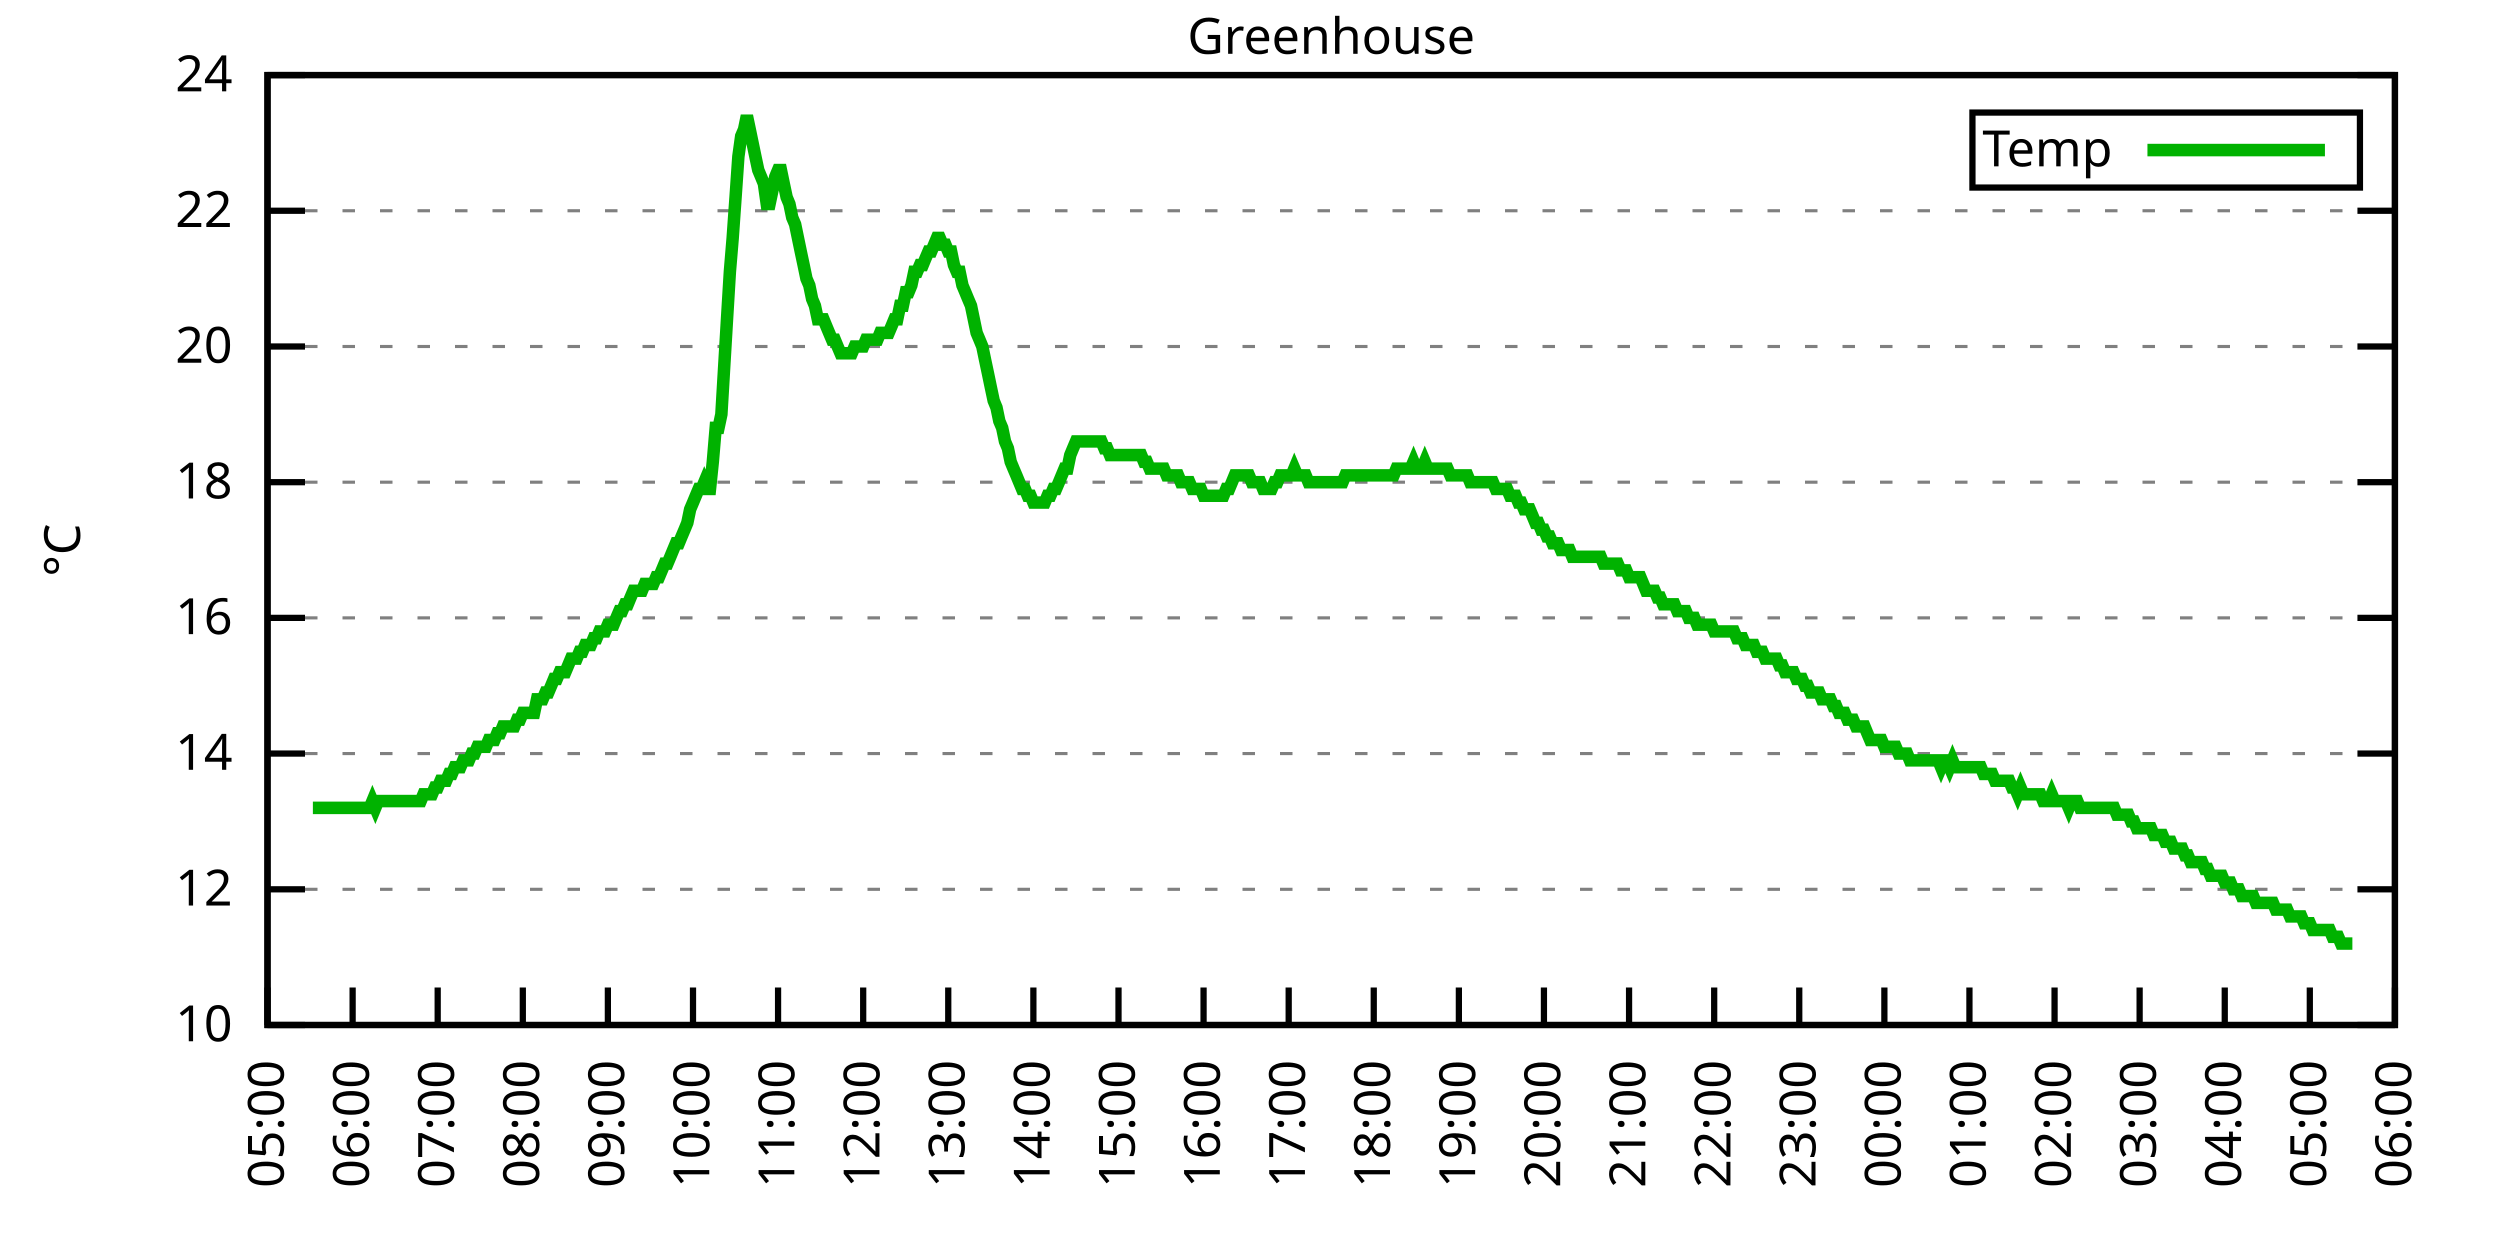
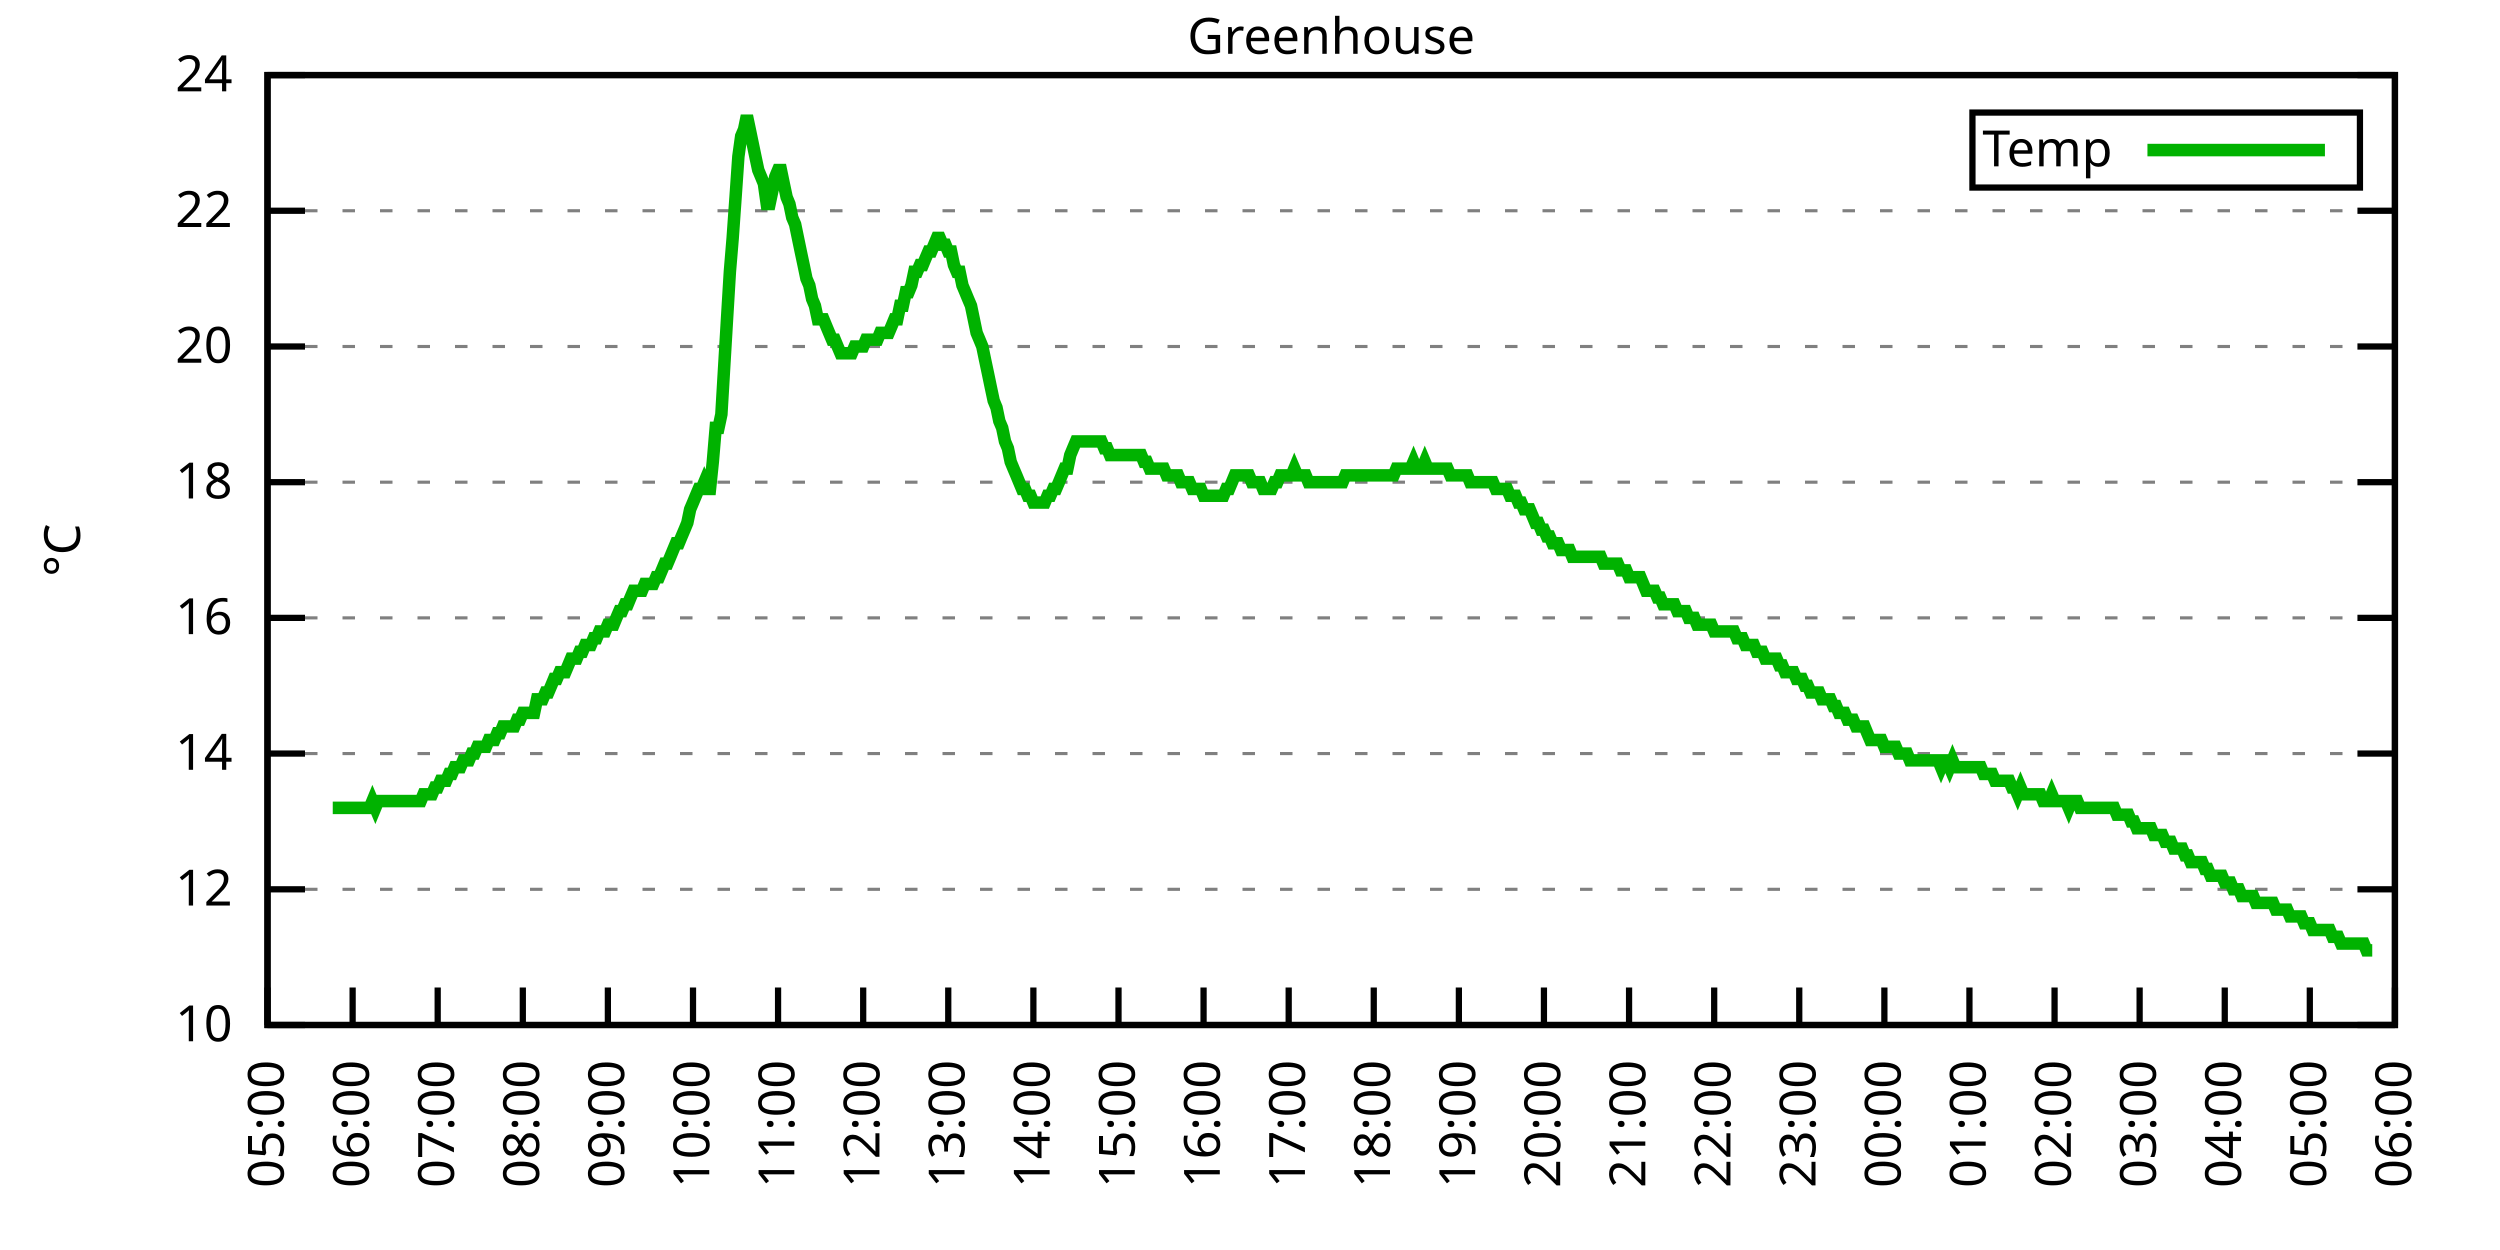
<svg xmlns="http://www.w3.org/2000/svg" xmlns:xlink="http://www.w3.org/1999/xlink" width="400" height="200" viewBox="0 0 400 200">
  <g id="gnuplot_canvas">
    <rect x="0" y="0" width="400" height="200" fill="none" />
    <defs>
      <circle id="gpDot" r="0.5" stroke-width="0.5" stroke="currentColor" />
      <path id="gpPt0" stroke-width="0.333" stroke="currentColor" d="M-1,0 h2 M0,-1 v2" />
      <path id="gpPt1" stroke-width="0.333" stroke="currentColor" d="M-1,-1 L1,1 M1,-1 L-1,1" />
      <path id="gpPt2" stroke-width="0.333" stroke="currentColor" d="M-1,0 L1,0 M0,-1 L0,1 M-1,-1 L1,1 M-1,1 L1,-1" />
      <rect id="gpPt3" stroke-width="0.333" stroke="currentColor" x="-1" y="-1" width="2" height="2" />
      <rect id="gpPt4" stroke-width="0.333" stroke="currentColor" fill="currentColor" x="-1" y="-1" width="2" height="2" />
      <circle id="gpPt5" stroke-width="0.333" stroke="currentColor" cx="0" cy="0" r="1" />
      <use xlink:href="#gpPt5" id="gpPt6" fill="currentColor" stroke="none" />
      <path id="gpPt7" stroke-width="0.333" stroke="currentColor" d="M0,-1.33 L-1.33,0.67 L1.33,0.67 z" />
      <use xlink:href="#gpPt7" id="gpPt8" fill="currentColor" stroke="none" />
      <use xlink:href="#gpPt7" id="gpPt9" stroke="currentColor" transform="rotate(180)" />
      <use xlink:href="#gpPt9" id="gpPt10" fill="currentColor" stroke="none" />
      <use xlink:href="#gpPt3" id="gpPt11" stroke="currentColor" transform="rotate(45)" />
      <use xlink:href="#gpPt11" id="gpPt12" fill="currentColor" stroke="none" />
      <path id="gpPt13" stroke-width="0.333" stroke="currentColor" d="M0,1.330 L1.265,0.411 L0.782,-1.067 L-0.782,-1.076 L-1.265,0.411 z" />
      <use xlink:href="#gpPt13" id="gpPt14" fill="currentColor" stroke="none" />
      <filter id="textbox" filterUnits="objectBoundingBox" x="0" y="0" height="1" width="1">
        <feFlood flood-color="white" flood-opacity="1" result="bgnd" />
        <feComposite in="SourceGraphic" in2="bgnd" operator="atop" />
      </filter>
      <filter id="greybox" filterUnits="objectBoundingBox" x="0" y="0" height="1" width="1">
        <feFlood flood-color="lightgrey" flood-opacity="1" result="grey" />
        <feComposite in="SourceGraphic" in2="grey" operator="atop" />
      </filter>
    </defs>
    <g fill="none" color="white" stroke="currentColor" stroke-width="1.00" stroke-linecap="butt" stroke-linejoin="miter">
</g>
    <g fill="none" color="black" stroke="currentColor" stroke-width="1.00" stroke-linecap="butt" stroke-linejoin="miter">
      <g stroke="none" shape-rendering="crispEdges">
        <polygon fill="rgb(255, 255, 255)" points="42.80,164.00 383.18,164.00 383.18,12.02 42.80,12.02 " />
      </g>
    </g>
    <g fill="none" color="black" stroke="currentColor" stroke-width="1.00" stroke-linecap="butt" stroke-linejoin="miter">
</g>
    <g fill="none" color="black" stroke="black" stroke-width="0.50" stroke-linecap="butt" stroke-linejoin="miter">
</g>
    <g fill="none" color="gray" stroke="currentColor" stroke-width="0.50" stroke-linecap="butt" stroke-linejoin="miter">
      <path stroke="gray" stroke-dasharray="2,4" class="gridline" d="M42.80,164.00 L383.19,164.00  " />
    </g>
    <g fill="none" color="gray" stroke="gray" stroke-width="1.00" stroke-linecap="butt" stroke-linejoin="miter">
</g>
    <g fill="none" color="black" stroke="currentColor" stroke-width="1.00" stroke-linecap="butt" stroke-linejoin="miter">
      <path stroke="black" d="M42.80,164.00 L48.80,164.00 M383.19,164.00 L377.19,164.00  " />
      <g transform="translate(37.20,166.60)" stroke="none" fill="black" font-family="Sans" font-size="8.00" text-anchor="end">
        <text>
          <tspan font-family="Sans"> 10</tspan>
        </text>
      </g>
    </g>
    <g fill="none" color="black" stroke="currentColor" stroke-width="1.00" stroke-linecap="butt" stroke-linejoin="miter">
</g>
    <g fill="none" color="black" stroke="black" stroke-width="0.50" stroke-linecap="butt" stroke-linejoin="miter">
</g>
    <g fill="none" color="gray" stroke="currentColor" stroke-width="0.50" stroke-linecap="butt" stroke-linejoin="miter">
      <path stroke="gray" stroke-dasharray="2,4" class="gridline" d="M42.80,142.29 L383.19,142.29  " />
    </g>
    <g fill="none" color="gray" stroke="gray" stroke-width="1.00" stroke-linecap="butt" stroke-linejoin="miter">
</g>
    <g fill="none" color="black" stroke="currentColor" stroke-width="1.00" stroke-linecap="butt" stroke-linejoin="miter">
      <path stroke="black" d="M42.80,142.29 L48.80,142.29 M383.19,142.29 L377.19,142.29  " />
      <g transform="translate(37.20,144.89)" stroke="none" fill="black" font-family="Sans" font-size="8.00" text-anchor="end">
        <text>
          <tspan font-family="Sans"> 12</tspan>
        </text>
      </g>
    </g>
    <g fill="none" color="black" stroke="currentColor" stroke-width="1.00" stroke-linecap="butt" stroke-linejoin="miter">
</g>
    <g fill="none" color="black" stroke="black" stroke-width="0.50" stroke-linecap="butt" stroke-linejoin="miter">
</g>
    <g fill="none" color="gray" stroke="currentColor" stroke-width="0.50" stroke-linecap="butt" stroke-linejoin="miter">
      <path stroke="gray" stroke-dasharray="2,4" class="gridline" d="M42.80,120.57 L383.19,120.57  " />
    </g>
    <g fill="none" color="gray" stroke="gray" stroke-width="1.00" stroke-linecap="butt" stroke-linejoin="miter">
</g>
    <g fill="none" color="black" stroke="currentColor" stroke-width="1.00" stroke-linecap="butt" stroke-linejoin="miter">
      <path stroke="black" d="M42.80,120.57 L48.80,120.57 M383.19,120.57 L377.19,120.57  " />
      <g transform="translate(37.20,123.17)" stroke="none" fill="black" font-family="Sans" font-size="8.00" text-anchor="end">
        <text>
          <tspan font-family="Sans"> 14</tspan>
        </text>
      </g>
    </g>
    <g fill="none" color="black" stroke="currentColor" stroke-width="1.00" stroke-linecap="butt" stroke-linejoin="miter">
</g>
    <g fill="none" color="black" stroke="black" stroke-width="0.50" stroke-linecap="butt" stroke-linejoin="miter">
</g>
    <g fill="none" color="gray" stroke="currentColor" stroke-width="0.50" stroke-linecap="butt" stroke-linejoin="miter">
      <path stroke="gray" stroke-dasharray="2,4" class="gridline" d="M42.80,98.86 L383.19,98.86  " />
    </g>
    <g fill="none" color="gray" stroke="gray" stroke-width="1.00" stroke-linecap="butt" stroke-linejoin="miter">
</g>
    <g fill="none" color="black" stroke="currentColor" stroke-width="1.00" stroke-linecap="butt" stroke-linejoin="miter">
      <path stroke="black" d="M42.80,98.86 L48.80,98.86 M383.19,98.86 L377.19,98.86  " />
      <g transform="translate(37.20,101.46)" stroke="none" fill="black" font-family="Sans" font-size="8.00" text-anchor="end">
        <text>
          <tspan font-family="Sans"> 16</tspan>
        </text>
      </g>
    </g>
    <g fill="none" color="black" stroke="currentColor" stroke-width="1.00" stroke-linecap="butt" stroke-linejoin="miter">
</g>
    <g fill="none" color="black" stroke="black" stroke-width="0.50" stroke-linecap="butt" stroke-linejoin="miter">
</g>
    <g fill="none" color="gray" stroke="currentColor" stroke-width="0.50" stroke-linecap="butt" stroke-linejoin="miter">
      <path stroke="gray" stroke-dasharray="2,4" class="gridline" d="M42.80,77.15 L383.19,77.15  " />
    </g>
    <g fill="none" color="gray" stroke="gray" stroke-width="1.00" stroke-linecap="butt" stroke-linejoin="miter">
</g>
    <g fill="none" color="black" stroke="currentColor" stroke-width="1.00" stroke-linecap="butt" stroke-linejoin="miter">
      <path stroke="black" d="M42.80,77.15 L48.80,77.15 M383.19,77.15 L377.19,77.15  " />
      <g transform="translate(37.20,79.75)" stroke="none" fill="black" font-family="Sans" font-size="8.00" text-anchor="end">
        <text>
          <tspan font-family="Sans"> 18</tspan>
        </text>
      </g>
    </g>
    <g fill="none" color="black" stroke="currentColor" stroke-width="1.00" stroke-linecap="butt" stroke-linejoin="miter">
</g>
    <g fill="none" color="black" stroke="black" stroke-width="0.50" stroke-linecap="butt" stroke-linejoin="miter">
</g>
    <g fill="none" color="gray" stroke="currentColor" stroke-width="0.50" stroke-linecap="butt" stroke-linejoin="miter">
      <path stroke="gray" stroke-dasharray="2,4" class="gridline" d="M42.80,55.44 L383.19,55.44  " />
    </g>
    <g fill="none" color="gray" stroke="gray" stroke-width="1.00" stroke-linecap="butt" stroke-linejoin="miter">
</g>
    <g fill="none" color="black" stroke="currentColor" stroke-width="1.00" stroke-linecap="butt" stroke-linejoin="miter">
      <path stroke="black" d="M42.80,55.44 L48.80,55.44 M383.19,55.44 L377.19,55.44  " />
      <g transform="translate(37.20,58.04)" stroke="none" fill="black" font-family="Sans" font-size="8.00" text-anchor="end">
        <text>
          <tspan font-family="Sans"> 20</tspan>
        </text>
      </g>
    </g>
    <g fill="none" color="black" stroke="currentColor" stroke-width="1.00" stroke-linecap="butt" stroke-linejoin="miter">
</g>
    <g fill="none" color="black" stroke="black" stroke-width="0.50" stroke-linecap="butt" stroke-linejoin="miter">
</g>
    <g fill="none" color="gray" stroke="currentColor" stroke-width="0.50" stroke-linecap="butt" stroke-linejoin="miter">
      <path stroke="gray" stroke-dasharray="2,4" class="gridline" d="M42.80,33.72 L383.19,33.72  " />
    </g>
    <g fill="none" color="gray" stroke="gray" stroke-width="1.00" stroke-linecap="butt" stroke-linejoin="miter">
</g>
    <g fill="none" color="black" stroke="currentColor" stroke-width="1.00" stroke-linecap="butt" stroke-linejoin="miter">
      <path stroke="black" d="M42.80,33.72 L48.80,33.72 M383.19,33.72 L377.19,33.72  " />
      <g transform="translate(37.20,36.32)" stroke="none" fill="black" font-family="Sans" font-size="8.00" text-anchor="end">
        <text>
          <tspan font-family="Sans"> 22</tspan>
        </text>
      </g>
    </g>
    <g fill="none" color="black" stroke="currentColor" stroke-width="1.00" stroke-linecap="butt" stroke-linejoin="miter">
</g>
    <g fill="none" color="black" stroke="black" stroke-width="0.50" stroke-linecap="butt" stroke-linejoin="miter">
</g>
    <g fill="none" color="gray" stroke="currentColor" stroke-width="0.50" stroke-linecap="butt" stroke-linejoin="miter">
      <path stroke="gray" stroke-dasharray="2,4" class="gridline" d="M42.80,12.01 L383.19,12.01  " />
    </g>
    <g fill="none" color="gray" stroke="gray" stroke-width="1.00" stroke-linecap="butt" stroke-linejoin="miter">
</g>
    <g fill="none" color="black" stroke="currentColor" stroke-width="1.00" stroke-linecap="butt" stroke-linejoin="miter">
      <path stroke="black" d="M42.80,12.01 L48.80,12.01 M383.19,12.01 L377.19,12.01  " />
      <g transform="translate(37.20,14.61)" stroke="none" fill="black" font-family="Sans" font-size="8.00" text-anchor="end">
        <text>
          <tspan font-family="Sans"> 24</tspan>
        </text>
      </g>
    </g>
    <g fill="none" color="black" stroke="currentColor" stroke-width="1.00" stroke-linecap="butt" stroke-linejoin="miter">
      <path stroke="black" d="M42.80,164.00 L42.80,158.00  " />
      <g transform="translate(45.40,169.60) rotate(270.00)" stroke="none" fill="black" font-family="Sans" font-size="8.00" text-anchor="end">
        <text>
          <tspan font-family="Sans">05:00</tspan>
        </text>
      </g>
    </g>
    <g fill="none" color="black" stroke="currentColor" stroke-width="1.00" stroke-linecap="butt" stroke-linejoin="miter">
      <path stroke="black" d="M56.42,164.00 L56.42,158.00  " />
      <g transform="translate(59.02,169.60) rotate(270.00)" stroke="none" fill="black" font-family="Sans" font-size="8.00" text-anchor="end">
        <text>
          <tspan font-family="Sans">06:00</tspan>
        </text>
      </g>
    </g>
    <g fill="none" color="black" stroke="currentColor" stroke-width="1.00" stroke-linecap="butt" stroke-linejoin="miter">
      <path stroke="black" d="M70.03,164.00 L70.03,158.00  " />
      <g transform="translate(72.63,169.60) rotate(270.00)" stroke="none" fill="black" font-family="Sans" font-size="8.00" text-anchor="end">
        <text>
          <tspan font-family="Sans">07:00</tspan>
        </text>
      </g>
    </g>
    <g fill="none" color="black" stroke="currentColor" stroke-width="1.00" stroke-linecap="butt" stroke-linejoin="miter">
      <path stroke="black" d="M83.65,164.00 L83.65,158.00  " />
      <g transform="translate(86.25,169.60) rotate(270.00)" stroke="none" fill="black" font-family="Sans" font-size="8.00" text-anchor="end">
        <text>
          <tspan font-family="Sans">08:00</tspan>
        </text>
      </g>
    </g>
    <g fill="none" color="black" stroke="currentColor" stroke-width="1.00" stroke-linecap="butt" stroke-linejoin="miter">
      <path stroke="black" d="M97.26,164.00 L97.26,158.00  " />
      <g transform="translate(99.86,169.60) rotate(270.00)" stroke="none" fill="black" font-family="Sans" font-size="8.00" text-anchor="end">
        <text>
          <tspan font-family="Sans">09:00</tspan>
        </text>
      </g>
    </g>
    <g fill="none" color="black" stroke="currentColor" stroke-width="1.00" stroke-linecap="butt" stroke-linejoin="miter">
      <path stroke="black" d="M110.88,164.00 L110.88,158.00  " />
      <g transform="translate(113.48,169.60) rotate(270.00)" stroke="none" fill="black" font-family="Sans" font-size="8.00" text-anchor="end">
        <text>
          <tspan font-family="Sans">10:00</tspan>
        </text>
      </g>
    </g>
    <g fill="none" color="black" stroke="currentColor" stroke-width="1.00" stroke-linecap="butt" stroke-linejoin="miter">
      <path stroke="black" d="M124.49,164.00 L124.49,158.00  " />
      <g transform="translate(127.09,169.60) rotate(270.00)" stroke="none" fill="black" font-family="Sans" font-size="8.00" text-anchor="end">
        <text>
          <tspan font-family="Sans">11:00</tspan>
        </text>
      </g>
    </g>
    <g fill="none" color="black" stroke="currentColor" stroke-width="1.00" stroke-linecap="butt" stroke-linejoin="miter">
      <path stroke="black" d="M138.11,164.00 L138.11,158.00  " />
      <g transform="translate(140.71,169.60) rotate(270.00)" stroke="none" fill="black" font-family="Sans" font-size="8.00" text-anchor="end">
        <text>
          <tspan font-family="Sans">12:00</tspan>
        </text>
      </g>
    </g>
    <g fill="none" color="black" stroke="currentColor" stroke-width="1.00" stroke-linecap="butt" stroke-linejoin="miter">
      <path stroke="black" d="M151.72,164.00 L151.72,158.00  " />
      <g transform="translate(154.32,169.60) rotate(270.00)" stroke="none" fill="black" font-family="Sans" font-size="8.00" text-anchor="end">
        <text>
          <tspan font-family="Sans">13:00</tspan>
        </text>
      </g>
    </g>
    <g fill="none" color="black" stroke="currentColor" stroke-width="1.00" stroke-linecap="butt" stroke-linejoin="miter">
      <path stroke="black" d="M165.34,164.00 L165.34,158.00  " />
      <g transform="translate(167.94,169.60) rotate(270.00)" stroke="none" fill="black" font-family="Sans" font-size="8.00" text-anchor="end">
        <text>
          <tspan font-family="Sans">14:00</tspan>
        </text>
      </g>
    </g>
    <g fill="none" color="black" stroke="currentColor" stroke-width="1.00" stroke-linecap="butt" stroke-linejoin="miter">
      <path stroke="black" d="M178.96,164.00 L178.96,158.00  " />
      <g transform="translate(181.56,169.60) rotate(270.00)" stroke="none" fill="black" font-family="Sans" font-size="8.00" text-anchor="end">
        <text>
          <tspan font-family="Sans">15:00</tspan>
        </text>
      </g>
    </g>
    <g fill="none" color="black" stroke="currentColor" stroke-width="1.00" stroke-linecap="butt" stroke-linejoin="miter">
      <path stroke="black" d="M192.57,164.00 L192.57,158.00  " />
      <g transform="translate(195.17,169.60) rotate(270.00)" stroke="none" fill="black" font-family="Sans" font-size="8.00" text-anchor="end">
        <text>
          <tspan font-family="Sans">16:00</tspan>
        </text>
      </g>
    </g>
    <g fill="none" color="black" stroke="currentColor" stroke-width="1.00" stroke-linecap="butt" stroke-linejoin="miter">
      <path stroke="black" d="M206.19,164.00 L206.19,158.00  " />
      <g transform="translate(208.79,169.60) rotate(270.00)" stroke="none" fill="black" font-family="Sans" font-size="8.00" text-anchor="end">
        <text>
          <tspan font-family="Sans">17:00</tspan>
        </text>
      </g>
    </g>
    <g fill="none" color="black" stroke="currentColor" stroke-width="1.00" stroke-linecap="butt" stroke-linejoin="miter">
      <path stroke="black" d="M219.80,164.00 L219.80,158.00  " />
      <g transform="translate(222.40,169.60) rotate(270.00)" stroke="none" fill="black" font-family="Sans" font-size="8.00" text-anchor="end">
        <text>
          <tspan font-family="Sans">18:00</tspan>
        </text>
      </g>
    </g>
    <g fill="none" color="black" stroke="currentColor" stroke-width="1.00" stroke-linecap="butt" stroke-linejoin="miter">
      <path stroke="black" d="M233.42,164.00 L233.42,158.00  " />
      <g transform="translate(236.02,169.60) rotate(270.00)" stroke="none" fill="black" font-family="Sans" font-size="8.00" text-anchor="end">
        <text>
          <tspan font-family="Sans">19:00</tspan>
        </text>
      </g>
    </g>
    <g fill="none" color="black" stroke="currentColor" stroke-width="1.00" stroke-linecap="butt" stroke-linejoin="miter">
      <path stroke="black" d="M247.03,164.00 L247.03,158.00  " />
      <g transform="translate(249.63,169.60) rotate(270.00)" stroke="none" fill="black" font-family="Sans" font-size="8.00" text-anchor="end">
        <text>
          <tspan font-family="Sans">20:00</tspan>
        </text>
      </g>
    </g>
    <g fill="none" color="black" stroke="currentColor" stroke-width="1.00" stroke-linecap="butt" stroke-linejoin="miter">
      <path stroke="black" d="M260.65,164.00 L260.65,158.00  " />
      <g transform="translate(263.25,169.60) rotate(270.00)" stroke="none" fill="black" font-family="Sans" font-size="8.00" text-anchor="end">
        <text>
          <tspan font-family="Sans">21:00</tspan>
        </text>
      </g>
    </g>
    <g fill="none" color="black" stroke="currentColor" stroke-width="1.00" stroke-linecap="butt" stroke-linejoin="miter">
      <path stroke="black" d="M274.27,164.00 L274.27,158.00  " />
      <g transform="translate(276.87,169.60) rotate(270.00)" stroke="none" fill="black" font-family="Sans" font-size="8.00" text-anchor="end">
        <text>
          <tspan font-family="Sans">22:00</tspan>
        </text>
      </g>
    </g>
    <g fill="none" color="black" stroke="currentColor" stroke-width="1.00" stroke-linecap="butt" stroke-linejoin="miter">
      <path stroke="black" d="M287.88,164.00 L287.88,158.00  " />
      <g transform="translate(290.48,169.60) rotate(270.00)" stroke="none" fill="black" font-family="Sans" font-size="8.00" text-anchor="end">
        <text>
          <tspan font-family="Sans">23:00</tspan>
        </text>
      </g>
    </g>
    <g fill="none" color="black" stroke="currentColor" stroke-width="1.00" stroke-linecap="butt" stroke-linejoin="miter">
      <path stroke="black" d="M301.50,164.00 L301.50,158.00  " />
      <g transform="translate(304.10,169.60) rotate(270.00)" stroke="none" fill="black" font-family="Sans" font-size="8.00" text-anchor="end">
        <text>
          <tspan font-family="Sans">00:00</tspan>
        </text>
      </g>
    </g>
    <g fill="none" color="black" stroke="currentColor" stroke-width="1.00" stroke-linecap="butt" stroke-linejoin="miter">
      <path stroke="black" d="M315.11,164.00 L315.11,158.00  " />
      <g transform="translate(317.71,169.60) rotate(270.00)" stroke="none" fill="black" font-family="Sans" font-size="8.00" text-anchor="end">
        <text>
          <tspan font-family="Sans">01:00</tspan>
        </text>
      </g>
    </g>
    <g fill="none" color="black" stroke="currentColor" stroke-width="1.00" stroke-linecap="butt" stroke-linejoin="miter">
      <path stroke="black" d="M328.73,164.00 L328.73,158.00  " />
      <g transform="translate(331.33,169.60) rotate(270.00)" stroke="none" fill="black" font-family="Sans" font-size="8.00" text-anchor="end">
        <text>
          <tspan font-family="Sans">02:00</tspan>
        </text>
      </g>
    </g>
    <g fill="none" color="black" stroke="currentColor" stroke-width="1.00" stroke-linecap="butt" stroke-linejoin="miter">
      <path stroke="black" d="M342.34,164.00 L342.34,158.00  " />
      <g transform="translate(344.94,169.60) rotate(270.00)" stroke="none" fill="black" font-family="Sans" font-size="8.00" text-anchor="end">
        <text>
          <tspan font-family="Sans">03:00</tspan>
        </text>
      </g>
    </g>
    <g fill="none" color="black" stroke="currentColor" stroke-width="1.00" stroke-linecap="butt" stroke-linejoin="miter">
      <path stroke="black" d="M355.96,164.00 L355.96,158.00  " />
      <g transform="translate(358.56,169.60) rotate(270.00)" stroke="none" fill="black" font-family="Sans" font-size="8.00" text-anchor="end">
        <text>
          <tspan font-family="Sans">04:00</tspan>
        </text>
      </g>
    </g>
    <g fill="none" color="black" stroke="currentColor" stroke-width="1.00" stroke-linecap="butt" stroke-linejoin="miter">
      <path stroke="black" d="M369.57,164.00 L369.57,158.00  " />
      <g transform="translate(372.17,169.60) rotate(270.00)" stroke="none" fill="black" font-family="Sans" font-size="8.00" text-anchor="end">
        <text>
          <tspan font-family="Sans">05:00</tspan>
        </text>
      </g>
    </g>
    <g fill="none" color="black" stroke="currentColor" stroke-width="1.00" stroke-linecap="butt" stroke-linejoin="miter">
      <path stroke="black" d="M383.19,164.00 L383.19,158.00  " />
      <g transform="translate(385.79,169.60) rotate(270.00)" stroke="none" fill="black" font-family="Sans" font-size="8.00" text-anchor="end">
        <text>
          <tspan font-family="Sans">06:00</tspan>
        </text>
      </g>
    </g>
    <g fill="none" color="black" stroke="currentColor" stroke-width="1.00" stroke-linecap="butt" stroke-linejoin="miter">
</g>
    <g fill="none" color="black" stroke="currentColor" stroke-width="1.00" stroke-linecap="butt" stroke-linejoin="miter">
      <path stroke="black" d="M42.80,12.01 L42.80,164.00 L383.19,164.00 L383.19,12.01 L42.80,12.01 Z  " />
    </g>
    <g fill="none" color="black" stroke="currentColor" stroke-width="1.00" stroke-linecap="butt" stroke-linejoin="miter">
</g>
    <g fill="none" color="black" stroke="currentColor" stroke-width="1.00" stroke-linecap="butt" stroke-linejoin="miter">
      <path stroke="black" d="M315.59,30.01 L315.59,18.01 L377.59,18.01 L377.59,30.01 L315.59,30.01 Z  " />
    </g>
    <g id="Greenhouse_plot_1">
      <g fill="none" color="white" stroke="black" stroke-width="2.00" stroke-linecap="butt" stroke-linejoin="miter">
</g>
      <g fill="none" color="black" stroke="currentColor" stroke-width="2.00" stroke-linecap="butt" stroke-linejoin="miter">
        <g transform="translate(337.99,26.61)" stroke="none" fill="black" font-family="Sans" font-size="8.00" text-anchor="end">
          <text>
            <tspan font-family="Sans">Temp</tspan>
          </text>
        </g>
      </g>
      <g fill="none" color="black" stroke="currentColor" stroke-width="2.00" stroke-linecap="butt" stroke-linejoin="miter">
-         <path stroke="rgb(  0, 178,   0)" d="M343.59,24.01 L371.99,24.01 M50.06,129.26 L50.52,129.26 L50.97,129.26 L51.42,129.26 L51.88,129.26 L52.33,129.26   L52.78,129.26 L53.24,129.26 L53.69,129.26 L54.15,129.26 L54.60,129.26 L55.05,129.26 L55.51,129.26 L55.96,129.26   L56.42,129.26 L56.87,129.26 L57.32,129.26 L57.78,129.26 L58.23,129.26 L58.68,129.26 L59.14,129.26 L59.59,128.17   L60.05,129.26 L60.50,128.17 L60.95,128.17 L61.41,128.17 L61.86,128.17 L62.32,128.17 L62.77,128.17 L63.22,128.17   L63.68,128.17 L64.13,128.17 L64.58,128.17 L65.04,128.17 L65.49,128.17 L65.95,128.17 L66.40,128.17 L66.85,128.17   L67.31,128.17 L67.76,127.09 L68.22,127.09 L68.67,127.09 L69.12,127.09 L69.58,126.00 L70.03,126.00 L70.49,124.92   L70.94,124.92 L71.39,124.92 L71.85,123.83 L72.30,123.83 L72.75,122.75 L73.21,122.75 L73.66,122.75 L74.12,121.66   L74.57,121.66 L75.02,121.66 L75.48,120.57 L75.93,120.57 L76.39,119.49 L76.84,119.49 L77.29,119.49 L77.75,119.49   L78.20,118.40 L78.65,118.40 L79.11,118.40 L79.56,117.32 L80.02,117.32 L80.47,116.23 L80.92,116.23 L81.38,116.23   L81.83,116.23 L82.29,116.23 L82.74,115.15 L83.19,115.15 L83.65,114.06 L84.10,114.06 L84.55,114.06 L85.01,114.06   L85.46,114.06 L85.92,111.89 L86.37,111.89 L86.82,111.89 L87.28,110.80 L87.73,110.80 L88.19,109.72 L88.64,108.63   L89.09,108.63 L89.55,107.55 L90.00,107.55 L90.45,107.55 L90.91,106.46 L91.36,105.38 L91.82,105.38 L92.27,105.38   L92.72,104.29 L93.18,104.29 L93.63,103.20 L94.09,103.20 L94.54,103.20 L94.99,102.12 L95.45,102.12 L95.90,101.03   L96.35,101.03 L96.81,101.03 L97.26,99.95 L97.72,99.95 L98.17,99.95 L98.62,98.86 L99.08,97.78 L99.53,97.78   L99.99,96.69 L100.44,96.69 L100.89,95.60 L101.35,94.52 L101.80,94.52 L102.25,94.52 L102.71,94.52 L103.16,93.43   L103.62,93.43 L104.07,93.43 L104.52,93.43 L104.98,92.35 L105.43,92.35 L105.89,91.26 L106.34,90.18 L106.79,90.18   L107.25,89.09 L107.70,88.00 L108.15,86.92 L108.61,86.92 L109.06,85.83 L109.52,84.75 L109.97,83.66 L110.42,81.49   L110.88,80.41 L111.33,79.32 L111.79,78.23 L112.24,78.23 L112.69,77.15 L113.15,78.23 L113.60,78.23 L114.05,73.89   L114.51,68.46 L114.96,68.46 L115.42,66.29 L115.87,58.69 L116.32,51.09 L116.78,43.49 L117.23,38.07 L117.69,31.55   L118.14,25.04 L118.59,21.78 L119.05,20.70 L119.50,18.52 L119.96,20.70 L120.41,22.87 L120.86,25.04 L121.32,27.21   L121.77,28.29 L122.22,29.38 L122.68,32.64 L123.13,32.64 L123.59,30.47 L124.04,28.29 L124.49,27.21 L124.95,27.21   L125.40,29.38 L125.86,31.55 L126.31,32.64 L126.76,34.81 L127.22,35.89 L127.67,38.07 L128.12,40.24 L128.58,42.41   L129.03,44.58 L129.49,45.66 L129.94,47.84 L130.39,48.92 L130.85,51.09 L131.30,51.09 L131.76,51.09 L132.21,52.18   L132.66,53.26 L133.12,54.35 L133.57,54.35 L134.02,55.44 L134.48,56.52 L134.93,56.52 L135.39,56.52 L135.84,56.52   L136.29,56.52 L136.75,55.44 L137.20,55.44 L137.66,55.44 L138.11,55.44 L138.56,54.35 L139.02,54.35 L139.47,54.35   L139.92,54.35 L140.38,54.35 L140.83,53.26 L141.29,53.26 L141.74,53.26 L142.19,53.26 L142.65,52.18 L143.10,51.09   L143.56,51.09 L144.01,48.92 L144.46,48.92 L144.92,46.75 L145.37,46.75 L145.82,45.66 L146.28,43.49 L146.73,43.49   L147.19,42.41 L147.64,42.41 L148.09,41.32 L148.55,40.24 L149.00,40.24 L149.46,39.15 L149.91,38.07 L150.36,38.07   L150.82,39.15 L151.27,39.15 L151.72,40.24 L152.18,40.24 L152.63,42.41 L153.09,43.49 L153.54,43.49 L153.99,45.66   L154.45,46.75 L154.90,47.84 L155.36,48.92 L155.81,51.09 L156.26,53.26 L156.72,54.35 L157.17,55.44 L157.62,57.61   L158.08,59.78 L158.53,61.95 L158.99,64.12 L159.44,65.21 L159.89,67.38 L160.35,68.46 L160.80,70.63 L161.26,71.72   L161.71,73.89 L162.16,74.98 L162.62,76.06 L163.07,77.15 L163.52,78.23 L163.98,78.23 L164.43,79.32 L164.89,79.32   L165.34,80.41 L165.79,80.41 L166.25,80.41 L166.70,80.41 L167.16,80.41 L167.61,79.32 L168.06,79.32 L168.52,78.23   L168.97,78.23 L169.43,77.15 L169.88,76.06 L170.33,74.98 L170.79,74.98 L171.24,72.81 L171.69,71.72 L172.15,70.63   L172.60,70.63 L173.06,70.63 L173.51,70.63 L173.96,70.63 L174.42,70.63 L174.87,70.63 L175.33,70.63 L175.78,70.63   L176.23,70.63 L176.69,71.72 L177.14,71.72 L177.59,72.81 L178.05,72.81 L178.50,72.81 L178.96,72.81 L179.41,72.81   L179.86,72.81 L180.32,72.81 L180.77,72.81 L181.23,72.81 L181.68,72.81 L182.13,72.81 L182.59,72.81 L183.04,73.89   L183.49,73.89 L183.95,74.98 L184.40,74.98 L184.86,74.98 L185.31,74.98 L185.76,74.98 L186.22,74.98 L186.67,76.06   L187.13,76.06 L187.58,76.06 L188.03,76.06 L188.49,76.06 L188.94,77.15 L189.39,77.15 L189.85,77.15 L190.30,77.15   L190.76,78.23 L191.21,78.23 L191.66,78.23 L192.12,78.23 L192.57,79.32 L193.03,79.32 L193.48,79.32 L193.93,79.32   L194.39,79.32 L194.84,79.32 L195.29,79.32 L195.75,79.32 L196.20,78.23 L196.66,78.23 L197.11,77.15 L197.56,76.06   L198.02,76.06 L198.47,76.06 L198.93,76.06 L199.38,76.06 L199.83,76.06 L200.29,77.15 L200.74,77.15 L201.19,77.15   L201.65,77.15 L202.10,78.23 L202.56,78.23 L203.01,78.23 L203.46,78.23 L203.92,77.15 L204.37,77.15 L204.83,76.06   L205.28,76.06 L205.73,76.06 L206.19,76.06 L206.64,76.06 L207.09,74.98 L207.55,76.06 L208.00,76.06 L208.46,76.06   L208.91,76.06 L209.36,77.15 L209.82,77.15 L210.27,77.15 L210.73,77.15 L211.18,77.15 L211.63,77.15 L212.09,77.15   L212.54,77.15 L213.00,77.15 L213.45,77.15 L213.90,77.15 L214.36,77.15 L214.81,77.15 L215.26,76.06 L215.72,76.06   L216.17,76.06 L216.63,76.06 L217.08,76.06 L217.53,76.06 L217.99,76.06 L218.44,76.06 L218.90,76.06 L219.35,76.06   L219.80,76.06 L220.26,76.06 L220.71,76.06 L221.16,76.06 L221.62,76.06 L222.07,76.06 L222.53,76.06 L222.98,76.06   L223.43,74.98 L223.89,74.98 L224.34,74.98 L224.80,74.98 L225.25,74.98 L225.70,74.98 L226.16,73.89 L226.61,74.98   L227.06,74.98 L227.52,74.98 L227.97,73.89 L228.43,74.98 L228.88,74.98 L229.33,74.98 L229.79,74.98 L230.24,74.98   L230.70,74.98 L231.15,74.98 L231.60,74.98 L232.06,76.06 L232.51,76.06 L232.96,76.06 L233.42,76.06 L233.87,76.06   L234.33,76.06 L234.78,76.06 L235.23,77.15 L235.69,77.15 L236.14,77.15 L236.60,77.15 L237.05,77.15 L237.50,77.15   L237.96,77.15 L238.41,77.15 L238.86,77.15 L239.32,78.23 L239.77,78.23 L240.23,78.23 L240.68,78.23 L241.13,78.23   L241.59,79.32 L242.04,79.32 L242.50,79.32 L242.95,80.41 L243.40,80.41 L243.86,81.49 L244.31,81.49 L244.76,81.49   L245.22,82.58 L245.67,83.66 L246.13,83.66 L246.58,84.75 L247.03,84.75 L247.49,85.83 L247.94,85.83 L248.40,86.92   L248.85,86.92 L249.30,86.92 L249.76,88.00 L250.21,88.00 L250.66,88.00 L251.12,88.00 L251.57,89.09 L252.03,89.09   L252.48,89.09 L252.93,89.09 L253.39,89.09 L253.84,89.09 L254.30,89.09 L254.75,89.09 L255.20,89.09 L255.66,89.09   L256.11,89.09 L256.56,90.18 L257.02,90.18 L257.47,90.18 L257.93,90.18 L258.38,90.18 L258.83,90.18 L259.29,91.26   L259.74,91.26 L260.20,91.26 L260.65,92.35 L261.10,92.35 L261.56,92.35 L262.01,92.35 L262.47,92.35 L262.92,93.43   L263.37,94.52 L263.83,94.52 L264.28,94.52 L264.73,94.52 L265.19,95.60 L265.64,95.60 L266.10,96.69 L266.55,96.69   L267.00,96.69 L267.46,96.69 L267.91,96.69 L268.37,97.78 L268.82,97.78 L269.27,97.78 L269.73,97.78 L270.18,98.86   L270.63,98.86 L271.09,98.86 L271.54,99.95 L272.00,99.95 L272.45,99.95 L272.90,99.95 L273.36,99.95 L273.81,99.95   L274.27,101.03 L274.72,101.03 L275.17,101.03 L275.63,101.03 L276.08,101.03 L276.53,101.03 L276.99,101.03 L277.44,101.03   L277.90,102.12 L278.35,102.12 L278.80,102.12 L279.26,103.20 L279.71,103.20 L280.17,103.20 L280.62,103.20 L281.07,104.29   L281.53,104.29 L281.98,104.29 L282.43,105.38 L282.89,105.38 L283.34,105.38 L283.80,105.38 L284.25,105.38 L284.70,106.46   L285.16,106.46 L285.61,107.55 L286.07,107.55 L286.52,107.55 L286.97,107.55 L287.43,108.63 L287.88,108.63 L288.33,108.63   L288.79,109.72 L289.24,109.72 L289.70,110.80 L290.15,110.80 L290.60,110.80 L291.06,110.80 L291.51,111.89 L291.97,111.89   L292.42,111.89 L292.87,111.89 L293.33,112.97 L293.78,112.97 L294.23,114.06 L294.69,114.06 L295.14,114.06 L295.60,115.15   L296.05,115.15 L296.50,115.15 L296.96,116.23 L297.41,116.23 L297.87,116.23 L298.32,116.23 L298.77,117.32 L299.23,118.40   L299.68,118.40 L300.13,118.40 L300.59,118.40 L301.04,118.40 L301.50,119.49 L301.95,119.49 L302.40,119.49 L302.86,119.49   L303.31,119.49 L303.77,120.57 L304.22,120.57 L304.67,120.57 L305.13,120.57 L305.58,121.66 L306.03,121.66 L306.49,121.66   L306.94,121.66 L307.40,121.66 L307.85,121.66 L308.30,121.66 L308.76,121.66 L309.21,121.66 L309.67,121.66 L310.12,121.66   L310.57,122.75 L311.03,121.66 L311.48,121.66 L311.94,122.75 L312.39,121.66 L312.84,122.75 L313.30,122.75 L313.75,122.75   L314.20,122.75 L314.66,122.75 L315.11,122.75 L315.57,122.75 L316.02,122.75 L316.47,122.75 L316.93,122.75 L317.38,123.83   L317.84,123.83 L318.29,123.83 L318.74,123.83 L319.20,124.92 L319.65,124.92 L320.10,124.92 L320.56,124.92 L321.01,124.92   L321.47,124.92 L321.92,126.00 L322.37,126.00 L322.83,127.09 L323.28,126.00 L323.74,127.09 L324.19,127.09 L324.64,127.09   L325.10,127.09 L325.55,127.09 L326.00,127.09 L326.46,127.09 L326.91,128.17 L327.37,128.17 L327.82,128.17 L328.27,127.09   L328.73,128.17 L329.18,128.17 L329.64,128.17 L330.09,128.17 L330.54,128.17 L331.00,129.26 L331.45,128.17 L331.90,128.17   L332.36,128.17 L332.81,129.26 L333.27,129.26 L333.72,129.26 L334.17,129.26 L334.63,129.26 L335.08,129.26 L335.54,129.26   L335.99,129.26 L336.44,129.26 L336.90,129.26 L337.35,129.26 L337.80,129.26 L338.26,129.26 L338.71,130.35 L339.17,130.35   L339.62,130.35 L340.07,130.35 L340.53,130.35 L340.98,131.43 L341.44,131.43 L341.89,132.52 L342.34,132.52 L342.80,132.52   L343.25,132.52 L343.70,132.52 L344.16,132.52 L344.61,133.60 L345.07,133.60 L345.52,133.60 L345.97,133.60 L346.43,134.69   L346.88,134.69 L347.34,134.69 L347.79,135.77 L348.24,135.77 L348.70,135.77 L349.15,135.77 L349.60,136.86 L350.06,136.86   L350.51,137.94 L350.97,137.94 L351.42,137.94 L351.87,137.94 L352.33,137.94 L352.78,139.03 L353.24,139.03 L353.69,140.12   L354.14,140.12 L354.60,140.12 L355.05,140.12 L355.50,140.12 L355.96,141.20 L356.41,141.20 L356.87,141.20 L357.32,142.29   L357.77,142.29 L358.23,142.29 L358.68,143.37 L359.14,143.37 L359.59,143.37 L360.04,143.37 L360.50,143.37 L360.95,144.46   L361.41,144.46 L361.86,144.46 L362.31,144.46 L362.77,144.46 L363.22,144.46 L363.67,144.46 L364.13,145.54 L364.58,145.54   L365.04,145.54 L365.49,145.54 L365.94,145.54 L366.40,146.63 L366.85,146.63 L367.31,146.63 L367.76,146.63 L368.21,146.63   L368.67,147.72 L369.12,147.72 L369.57,147.72 L370.03,148.80 L370.48,148.80 L370.94,148.80 L371.39,148.80 L371.84,148.80   L372.30,148.80 L372.75,148.80 L373.21,149.89 L373.66,149.89 L374.11,149.89 L374.57,150.97 L375.02,150.97 L375.47,150.97   L375.93,150.97 L376.38,150.97  " />
+         <path stroke="rgb(  0, 178,   0)" d="M343.59,24.01 L371.99,24.01 M53.24,129.26 L53.69,129.26 L54.15,129.26 L54.60,129.26 L55.05,129.26 L55.51,129.26   L55.96,129.26 L56.42,129.26 L56.87,129.26 L57.32,129.26 L57.78,129.26 L58.23,129.26 L58.68,129.26 L59.14,129.26   L59.59,128.17 L60.05,129.26 L60.50,128.17 L60.95,128.17 L61.41,128.17 L61.86,128.17 L62.32,128.17 L62.77,128.17   L63.22,128.17 L63.68,128.17 L64.13,128.17 L64.58,128.17 L65.04,128.17 L65.49,128.17 L65.95,128.17 L66.40,128.17   L66.85,128.17 L67.31,128.17 L67.76,127.09 L68.22,127.09 L68.67,127.09 L69.12,127.09 L69.58,126.00 L70.03,126.00   L70.49,124.92 L70.94,124.92 L71.39,124.92 L71.85,123.83 L72.30,123.83 L72.75,122.75 L73.21,122.75 L73.66,122.75   L74.12,121.66 L74.57,121.66 L75.02,121.66 L75.48,120.57 L75.93,120.57 L76.39,119.49 L76.84,119.49 L77.29,119.49   L77.75,119.49 L78.20,118.40 L78.65,118.40 L79.11,118.40 L79.56,117.32 L80.02,117.32 L80.47,116.23 L80.92,116.23   L81.38,116.23 L81.83,116.23 L82.29,116.23 L82.74,115.15 L83.19,115.15 L83.65,114.06 L84.10,114.06 L84.55,114.06   L85.01,114.06 L85.46,114.06 L85.92,111.89 L86.37,111.89 L86.82,111.89 L87.28,110.80 L87.73,110.80 L88.19,109.72   L88.64,108.63 L89.09,108.63 L89.55,107.55 L90.00,107.55 L90.45,107.55 L90.91,106.46 L91.36,105.38 L91.82,105.38   L92.27,105.38 L92.72,104.29 L93.18,104.29 L93.63,103.20 L94.09,103.20 L94.54,103.20 L94.99,102.12 L95.45,102.12   L95.90,101.03 L96.35,101.03 L96.81,101.03 L97.26,99.95 L97.72,99.95 L98.17,99.95 L98.62,98.86 L99.08,97.78   L99.53,97.78 L99.99,96.69 L100.44,96.69 L100.89,95.60 L101.35,94.52 L101.80,94.52 L102.25,94.52 L102.71,94.52   L103.16,93.43 L103.62,93.43 L104.07,93.43 L104.52,93.43 L104.98,92.35 L105.43,92.35 L105.89,91.26 L106.34,90.18   L106.79,90.18 L107.25,89.09 L107.70,88.00 L108.15,86.92 L108.61,86.92 L109.06,85.83 L109.52,84.75 L109.97,83.66   L110.42,81.49 L110.88,80.41 L111.33,79.32 L111.79,78.23 L112.24,78.23 L112.69,77.15 L113.15,78.23 L113.60,78.23   L114.05,73.89 L114.51,68.46 L114.96,68.46 L115.42,66.29 L115.87,58.69 L116.32,51.09 L116.78,43.49 L117.23,38.07   L117.69,31.55 L118.14,25.04 L118.59,21.78 L119.05,20.70 L119.50,18.52 L119.96,20.70 L120.41,22.87 L120.86,25.04   L121.32,27.21 L121.77,28.29 L122.22,29.38 L122.68,32.64 L123.13,32.64 L123.59,30.47 L124.04,28.29 L124.49,27.21   L124.95,27.21 L125.40,29.38 L125.86,31.55 L126.31,32.64 L126.76,34.81 L127.22,35.89 L127.67,38.07 L128.12,40.24   L128.58,42.41 L129.03,44.58 L129.49,45.66 L129.94,47.84 L130.39,48.92 L130.85,51.09 L131.30,51.09 L131.76,51.09   L132.21,52.18 L132.66,53.26 L133.12,54.35 L133.57,54.35 L134.02,55.44 L134.48,56.52 L134.93,56.52 L135.39,56.52   L135.84,56.52 L136.29,56.52 L136.75,55.44 L137.20,55.44 L137.66,55.44 L138.11,55.44 L138.56,54.35 L139.02,54.35   L139.47,54.35 L139.92,54.35 L140.38,54.35 L140.83,53.26 L141.29,53.26 L141.74,53.26 L142.19,53.26 L142.65,52.18   L143.10,51.09 L143.56,51.09 L144.01,48.92 L144.46,48.92 L144.92,46.75 L145.37,46.75 L145.82,45.66 L146.28,43.49   L146.73,43.49 L147.19,42.41 L147.64,42.41 L148.09,41.32 L148.55,40.24 L149.00,40.24 L149.46,39.15 L149.91,38.07   L150.36,38.07 L150.82,39.15 L151.27,39.15 L151.72,40.24 L152.18,40.24 L152.63,42.41 L153.09,43.49 L153.54,43.49   L153.99,45.66 L154.45,46.75 L154.90,47.84 L155.36,48.92 L155.81,51.09 L156.26,53.26 L156.72,54.35 L157.17,55.44   L157.62,57.61 L158.08,59.78 L158.53,61.95 L158.99,64.12 L159.44,65.21 L159.89,67.38 L160.35,68.46 L160.80,70.63   L161.26,71.72 L161.71,73.89 L162.16,74.98 L162.62,76.06 L163.07,77.15 L163.52,78.23 L163.98,78.23 L164.43,79.32   L164.89,79.32 L165.34,80.41 L165.79,80.41 L166.25,80.41 L166.70,80.41 L167.16,80.41 L167.61,79.32 L168.06,79.32   L168.52,78.23 L168.97,78.23 L169.43,77.15 L169.88,76.06 L170.33,74.98 L170.79,74.98 L171.24,72.81 L171.69,71.72   L172.15,70.63 L172.60,70.63 L173.06,70.63 L173.51,70.63 L173.96,70.63 L174.42,70.63 L174.87,70.63 L175.33,70.63   L175.78,70.63 L176.23,70.63 L176.69,71.72 L177.14,71.72 L177.59,72.81 L178.05,72.81 L178.50,72.81 L178.96,72.81   L179.41,72.81 L179.86,72.81 L180.32,72.81 L180.77,72.81 L181.23,72.81 L181.68,72.81 L182.13,72.81 L182.59,72.81   L183.04,73.89 L183.49,73.89 L183.95,74.98 L184.40,74.98 L184.86,74.98 L185.31,74.98 L185.76,74.98 L186.22,74.98   L186.67,76.06 L187.13,76.06 L187.58,76.06 L188.03,76.06 L188.49,76.06 L188.94,77.15 L189.39,77.15 L189.85,77.15   L190.30,77.15 L190.76,78.23 L191.21,78.23 L191.66,78.23 L192.12,78.23 L192.57,79.32 L193.03,79.32 L193.48,79.32   L193.93,79.32 L194.39,79.32 L194.84,79.32 L195.29,79.32 L195.75,79.32 L196.20,78.23 L196.66,78.23 L197.11,77.15   L197.56,76.06 L198.02,76.06 L198.47,76.06 L198.93,76.06 L199.38,76.06 L199.83,76.06 L200.29,77.15 L200.74,77.15   L201.19,77.15 L201.65,77.15 L202.10,78.23 L202.56,78.23 L203.01,78.23 L203.46,78.23 L203.92,77.15 L204.37,77.15   L204.83,76.06 L205.28,76.06 L205.73,76.06 L206.19,76.06 L206.64,76.06 L207.09,74.98 L207.55,76.06 L208.00,76.06   L208.46,76.06 L208.91,76.06 L209.36,77.15 L209.82,77.15 L210.27,77.15 L210.73,77.15 L211.18,77.15 L211.63,77.15   L212.09,77.15 L212.54,77.15 L213.00,77.15 L213.45,77.15 L213.90,77.15 L214.36,77.15 L214.81,77.15 L215.26,76.06   L215.72,76.06 L216.17,76.06 L216.63,76.06 L217.08,76.06 L217.53,76.06 L217.99,76.06 L218.44,76.06 L218.90,76.06   L219.35,76.06 L219.80,76.06 L220.26,76.06 L220.71,76.06 L221.16,76.06 L221.62,76.06 L222.07,76.06 L222.53,76.06   L222.98,76.06 L223.43,74.98 L223.89,74.98 L224.34,74.98 L224.80,74.98 L225.25,74.98 L225.70,74.98 L226.16,73.89   L226.61,74.98 L227.06,74.98 L227.52,74.98 L227.97,73.89 L228.43,74.98 L228.88,74.98 L229.33,74.98 L229.79,74.98   L230.24,74.98 L230.70,74.98 L231.15,74.98 L231.60,74.98 L232.06,76.06 L232.51,76.06 L232.96,76.06 L233.42,76.06   L233.87,76.06 L234.33,76.06 L234.78,76.06 L235.23,77.15 L235.69,77.15 L236.14,77.15 L236.60,77.15 L237.05,77.15   L237.50,77.15 L237.96,77.15 L238.41,77.15 L238.86,77.15 L239.32,78.23 L239.77,78.23 L240.23,78.23 L240.68,78.23   L241.13,78.23 L241.59,79.32 L242.04,79.32 L242.50,79.32 L242.95,80.41 L243.40,80.41 L243.86,81.49 L244.31,81.49   L244.76,81.49 L245.22,82.58 L245.67,83.66 L246.13,83.66 L246.58,84.75 L247.03,84.75 L247.49,85.83 L247.94,85.83   L248.40,86.92 L248.85,86.92 L249.30,86.92 L249.76,88.00 L250.21,88.00 L250.66,88.00 L251.12,88.00 L251.57,89.09   L252.03,89.09 L252.48,89.09 L252.93,89.09 L253.39,89.09 L253.84,89.09 L254.30,89.09 L254.75,89.09 L255.20,89.09   L255.66,89.09 L256.11,89.09 L256.56,90.18 L257.02,90.18 L257.47,90.18 L257.93,90.18 L258.38,90.18 L258.83,90.18   L259.29,91.26 L259.74,91.26 L260.20,91.26 L260.65,92.35 L261.10,92.35 L261.56,92.35 L262.01,92.35 L262.47,92.35   L262.92,93.43 L263.37,94.52 L263.83,94.52 L264.28,94.52 L264.73,94.52 L265.19,95.60 L265.64,95.60 L266.10,96.69   L266.55,96.69 L267.00,96.69 L267.46,96.69 L267.91,96.69 L268.37,97.78 L268.82,97.78 L269.27,97.78 L269.73,97.78   L270.18,98.86 L270.63,98.86 L271.09,98.86 L271.54,99.95 L272.00,99.95 L272.45,99.95 L272.90,99.95 L273.36,99.95   L273.81,99.95 L274.27,101.03 L274.72,101.03 L275.17,101.03 L275.63,101.03 L276.08,101.03 L276.53,101.03 L276.99,101.03   L277.44,101.03 L277.90,102.12 L278.35,102.12 L278.80,102.12 L279.26,103.20 L279.71,103.20 L280.17,103.20 L280.62,103.20   L281.07,104.29 L281.53,104.29 L281.98,104.29 L282.43,105.38 L282.89,105.38 L283.34,105.38 L283.80,105.38 L284.25,105.38   L284.70,106.46 L285.16,106.46 L285.61,107.55 L286.07,107.55 L286.52,107.55 L286.97,107.55 L287.43,108.63 L287.88,108.63   L288.33,108.63 L288.79,109.72 L289.24,109.72 L289.70,110.80 L290.15,110.80 L290.60,110.80 L291.06,110.80 L291.51,111.89   L291.97,111.89 L292.42,111.89 L292.87,111.89 L293.33,112.97 L293.78,112.97 L294.23,114.06 L294.69,114.06 L295.14,114.06   L295.60,115.15 L296.05,115.15 L296.50,115.15 L296.96,116.23 L297.41,116.23 L297.87,116.23 L298.32,116.23 L298.77,117.32   L299.23,118.40 L299.68,118.40 L300.13,118.40 L300.59,118.40 L301.04,118.40 L301.50,119.49 L301.95,119.49 L302.40,119.49   L302.86,119.49 L303.31,119.49 L303.77,120.57 L304.22,120.57 L304.67,120.57 L305.13,120.57 L305.58,121.66 L306.03,121.66   L306.49,121.66 L306.94,121.66 L307.40,121.66 L307.85,121.66 L308.30,121.66 L308.76,121.66 L309.21,121.66 L309.67,121.66   L310.12,121.66 L310.57,122.75 L311.03,121.66 L311.48,121.66 L311.94,122.75 L312.39,121.66 L312.84,122.75 L313.30,122.75   L313.75,122.75 L314.20,122.75 L314.66,122.75 L315.11,122.75 L315.57,122.75 L316.02,122.75 L316.47,122.75 L316.93,122.75   L317.38,123.83 L317.84,123.83 L318.29,123.83 L318.74,123.83 L319.20,124.92 L319.65,124.92 L320.10,124.92 L320.56,124.92   L321.01,124.92 L321.47,124.92 L321.92,126.00 L322.37,126.00 L322.83,127.09 L323.28,126.00 L323.74,127.09 L324.19,127.09   L324.64,127.09 L325.10,127.09 L325.55,127.09 L326.00,127.09 L326.46,127.09 L326.91,128.17 L327.37,128.17 L327.82,128.17   L328.27,127.09 L328.73,128.17 L329.18,128.17 L329.64,128.17 L330.09,128.17 L330.54,128.17 L331.00,129.26 L331.45,128.17   L331.90,128.17 L332.36,128.17 L332.81,129.26 L333.27,129.26 L333.72,129.26 L334.17,129.26 L334.63,129.26 L335.08,129.26   L335.54,129.26 L335.99,129.26 L336.44,129.26 L336.90,129.26 L337.35,129.26 L337.80,129.26 L338.26,129.26 L338.71,130.35   L339.17,130.35 L339.62,130.35 L340.07,130.35 L340.53,130.35 L340.98,131.43 L341.44,131.43 L341.89,132.52 L342.34,132.52   L342.80,132.52 L343.25,132.52 L343.70,132.52 L344.16,132.52 L344.61,133.60 L345.07,133.60 L345.52,133.60 L345.97,133.60   L346.43,134.69 L346.88,134.69 L347.34,134.69 L347.79,135.77 L348.24,135.77 L348.70,135.77 L349.15,135.77 L349.60,136.86   L350.06,136.86 L350.51,137.94 L350.97,137.94 L351.42,137.94 L351.87,137.94 L352.33,137.94 L352.78,139.03 L353.24,139.03   L353.69,140.12 L354.14,140.12 L354.60,140.12 L355.05,140.12 L355.50,140.12 L355.96,141.20 L356.41,141.20 L356.87,141.20   L357.32,142.29 L357.77,142.29 L358.23,142.29 L358.68,143.37 L359.14,143.37 L359.59,143.37 L360.04,143.37 L360.50,143.37   L360.95,144.46 L361.41,144.46 L361.86,144.46 L362.31,144.46 L362.77,144.46 L363.22,144.46 L363.67,144.46 L364.13,145.54   L364.58,145.54 L365.04,145.54 L365.49,145.54 L365.94,145.54 L366.40,146.63 L366.85,146.63 L367.31,146.63 L367.76,146.63   L368.21,146.63 L368.67,147.72 L369.12,147.72 L369.57,147.72 L370.03,148.80 L370.48,148.80 L370.94,148.80 L371.39,148.80   L371.84,148.80 L372.30,148.80 L372.75,148.80 L373.21,149.89 L373.66,149.89 L374.11,149.89 L374.57,150.97 L375.02,150.97   L375.47,150.97 L375.93,150.97 L376.38,150.97 L376.84,150.97 L377.29,150.97 L377.74,150.97 L378.20,150.97 L378.65,152.06   L379.11,152.06 L379.56,152.06  " />
      </g>
    </g>
    <g fill="none" color="black" stroke="currentColor" stroke-width="2.00" stroke-linecap="butt" stroke-linejoin="miter">
</g>
    <g fill="none" color="black" stroke="black" stroke-width="1.00" stroke-linecap="butt" stroke-linejoin="miter">
</g>
    <g fill="none" color="black" stroke="currentColor" stroke-width="1.00" stroke-linecap="butt" stroke-linejoin="miter">
      <path stroke="black" d="M42.80,12.01 L42.80,164.00 L383.19,164.00 L383.19,12.01 L42.80,12.01 Z  " />
      <g transform="translate(12.80,88.01) rotate(270.00)" stroke="none" fill="black" font-family="Sans" font-size="8.00" text-anchor="middle">
        <text>
          <tspan font-family="Sans">°C</tspan>
        </text>
      </g>
    </g>
    <g fill="none" color="black" stroke="currentColor" stroke-width="1.00" stroke-linecap="butt" stroke-linejoin="miter">
</g>
    <g fill="none" color="black" stroke="currentColor" stroke-width="1.00" stroke-linecap="butt" stroke-linejoin="miter">
      <g transform="translate(212.99,8.61)" stroke="none" fill="black" font-family="Sans" font-size="8.00" text-anchor="middle">
        <text>
          <tspan font-family="Sans">Greenhouse</tspan>
        </text>
      </g>
    </g>
    <g fill="none" color="black" stroke="currentColor" stroke-width="1.00" stroke-linecap="butt" stroke-linejoin="miter">
</g>
  </g>
</svg>
